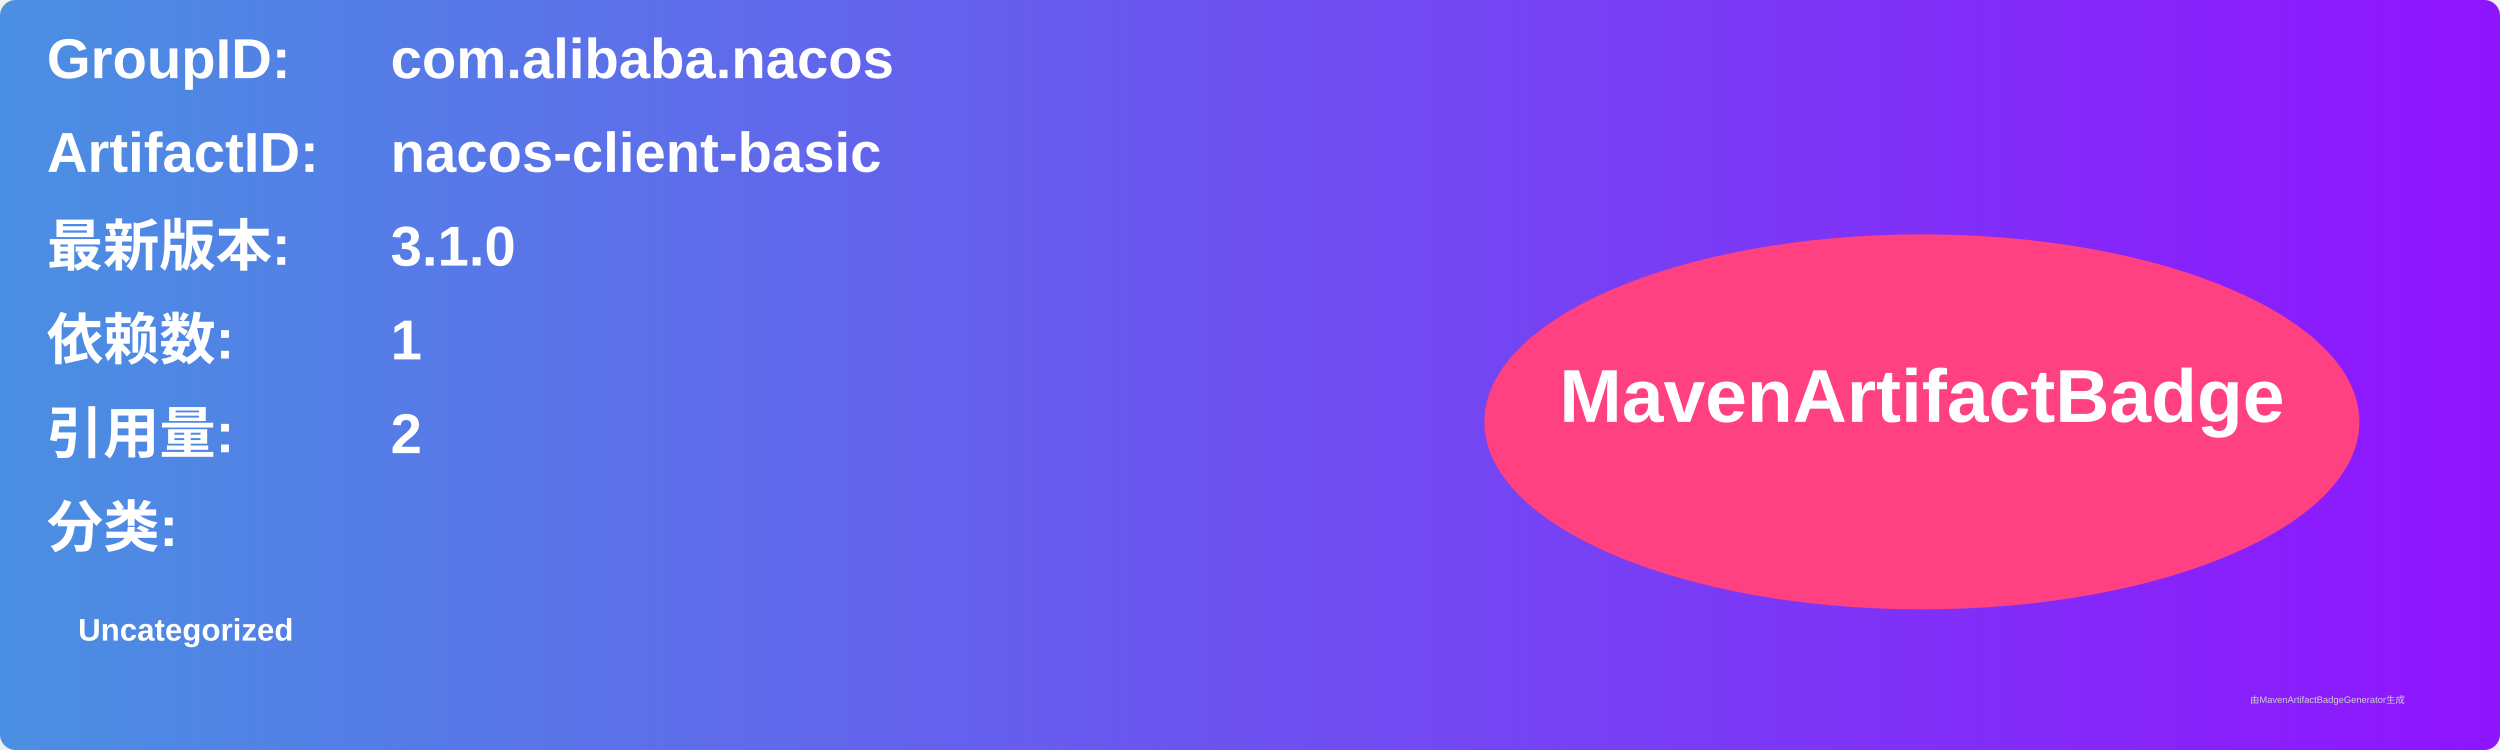
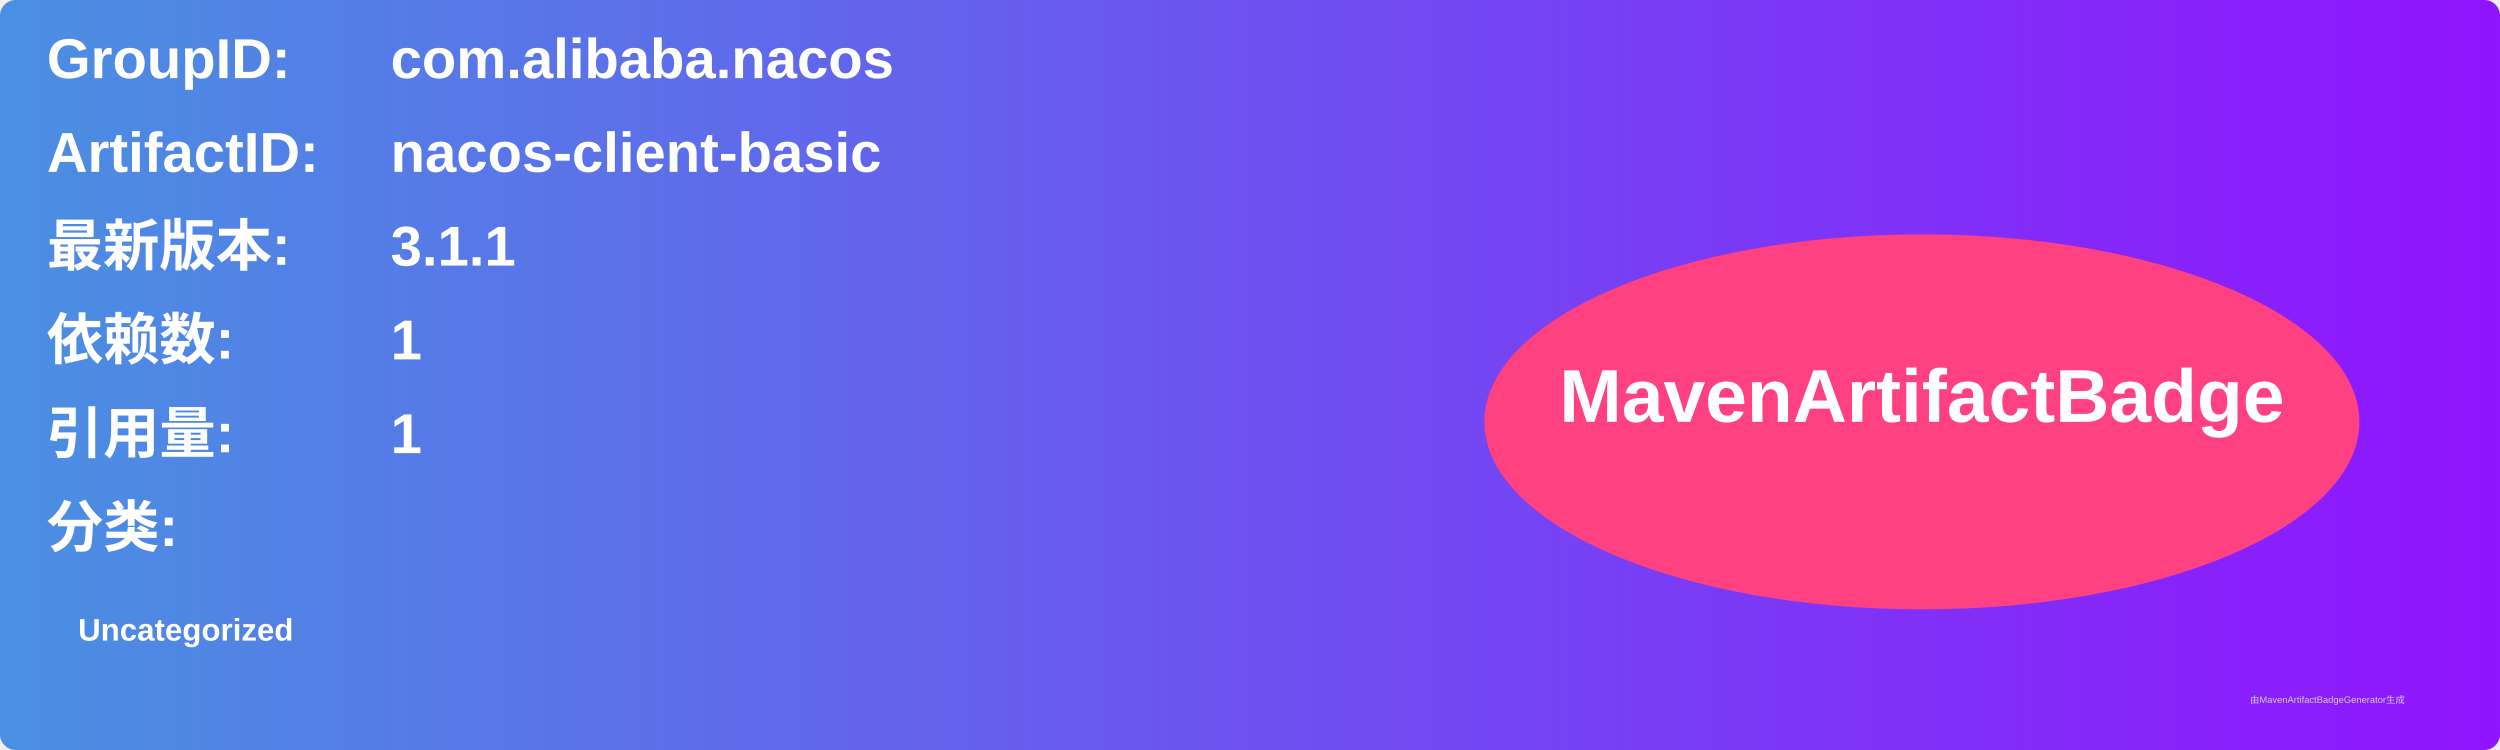
<svg xmlns="http://www.w3.org/2000/svg" width="800" height="240" viewBox="0 0 800 240">
  <linearGradient id="grad" x1="0%" y1="0%" x2="100%" y2="0%">
    <stop offset="0%" stop-color="#4a90e2" />
    <stop offset="100%" stop-color="#9013fe" />
  </linearGradient>
  <rect width="100%" height="100%" rx="5" ry="5" fill="url(#grad)" />
  <g transform="translate(15, 15)">
    <text x="0" y="10" font-family="Arial" font-size="18" fill="white" font-weight="bold" width="260">GroupID:</text>
    <text x="110" y="10" font-family="Arial" font-size="18" fill="white" font-weight="bold" width="460">com.alibaba.nacos</text>
    <text x="0" y="40" font-family="Arial" font-size="18" fill="white" font-weight="bold" width="260">ArtifactID:</text>
    <text x="110" y="40" font-family="Arial" font-size="18" fill="white" font-weight="bold" width="460">nacos-client-basic</text>
    <text x="0" y="70" font-family="Arial" font-size="18" fill="white" font-weight="bold">最新版本:</text>
    <text x="110" y="70" font-family="Arial" font-size="18" fill="white" font-weight="bold">
-       <tspan font-weight="bold">3.1.0</tspan>
+       <tspan font-weight="bold">3.1.1</tspan>
    </text>
    <text x="0" y="100" font-family="Arial" font-size="18" fill="white" font-weight="bold">依赖数: </text>
    <text x="110" y="100" font-family="Arial" font-size="18" fill="white">
      <tspan font-weight="bold">1</tspan>
    </text>
    <text x="0" y="130" font-family="Arial" font-size="18" fill="white" font-weight="bold">引用量: </text>
    <text x="110" y="130" font-family="Arial" font-size="18" fill="white">
-       <tspan font-weight="bold">2</tspan>
+       <tspan font-weight="bold">1</tspan>
    </text>
    <text x="0" y="160" font-family="Arial" font-size="18" fill="white" font-weight="bold">分类:</text>
    <text x="10" y="190" font-family="Arial" font-size="10" fill="white">
      <tspan font-weight="bold">Uncategorized</tspan>
    </text>
    <ellipse cx="600" cy="120" rx="140" ry="60" fill="#ff4081" />
    <text x="600" y="120" text-anchor="middle" font-family="Arial" font-size="24" fill="white" font-weight="bold">MavenArtifactBadge</text>
  </g>
  <text x="720" y="225" font-family="Arial" font-size="3" fill="#d0d0d0">由MavenArtifactBadgeGenerator生成</text>
</svg>
